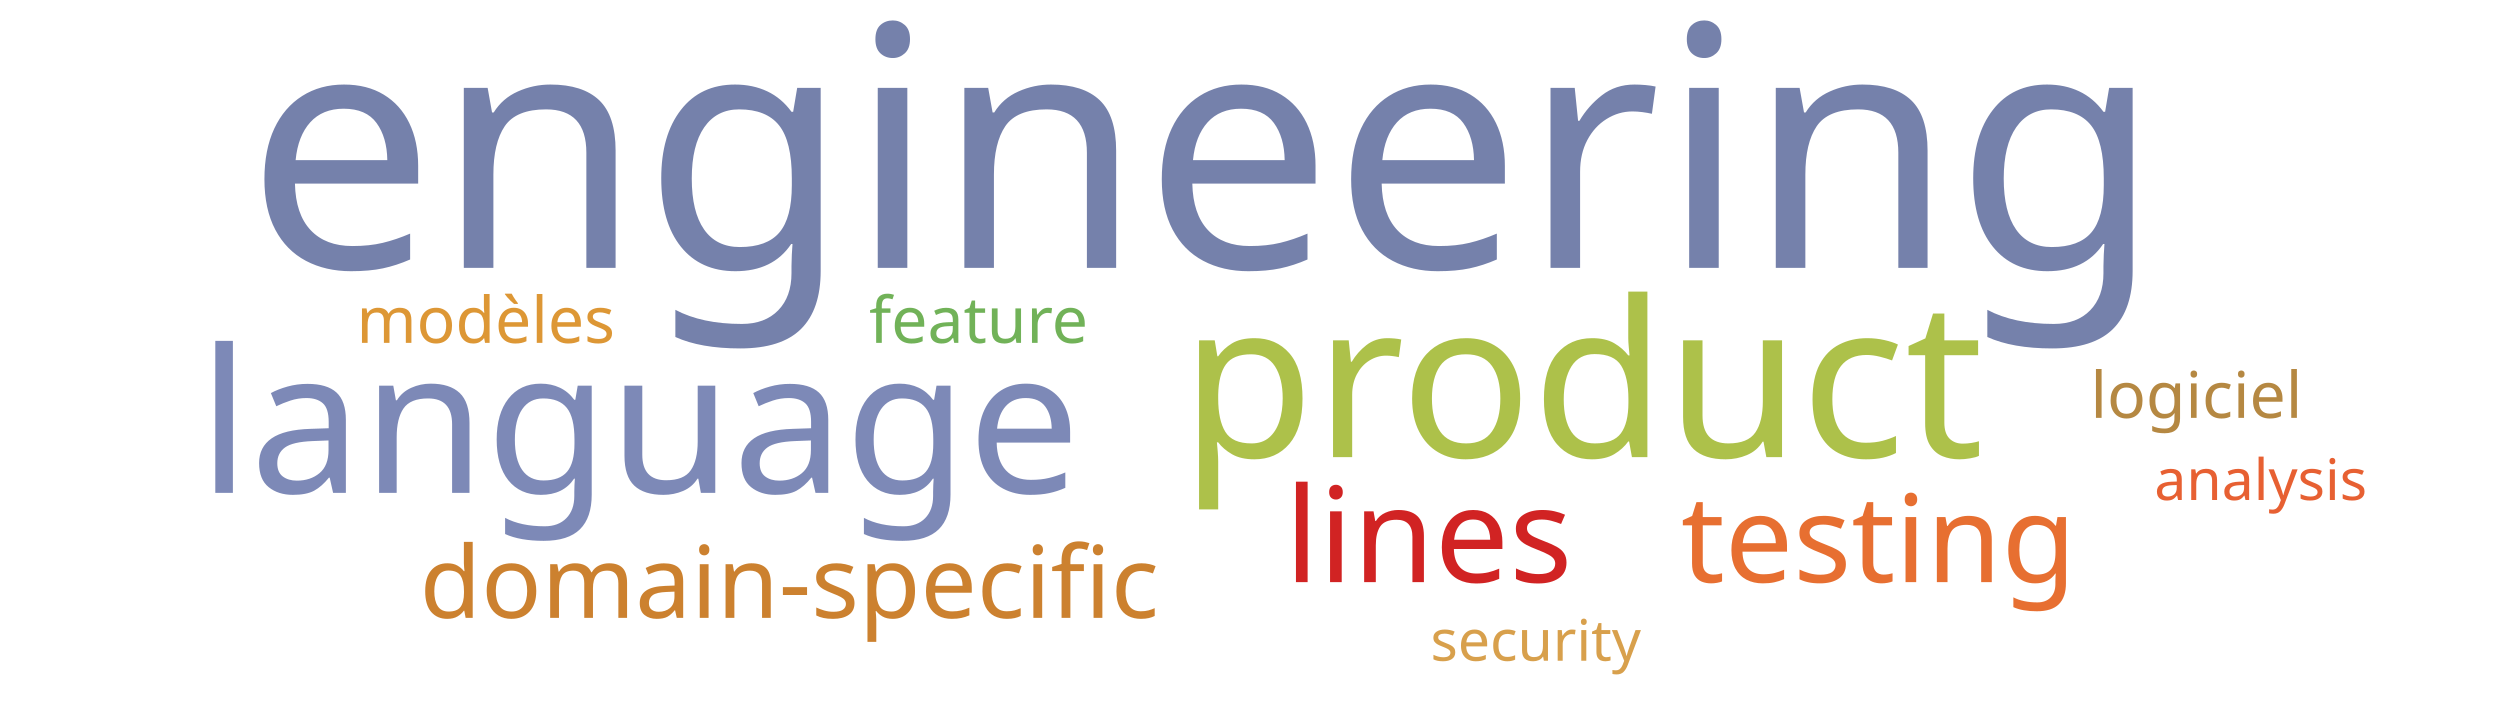
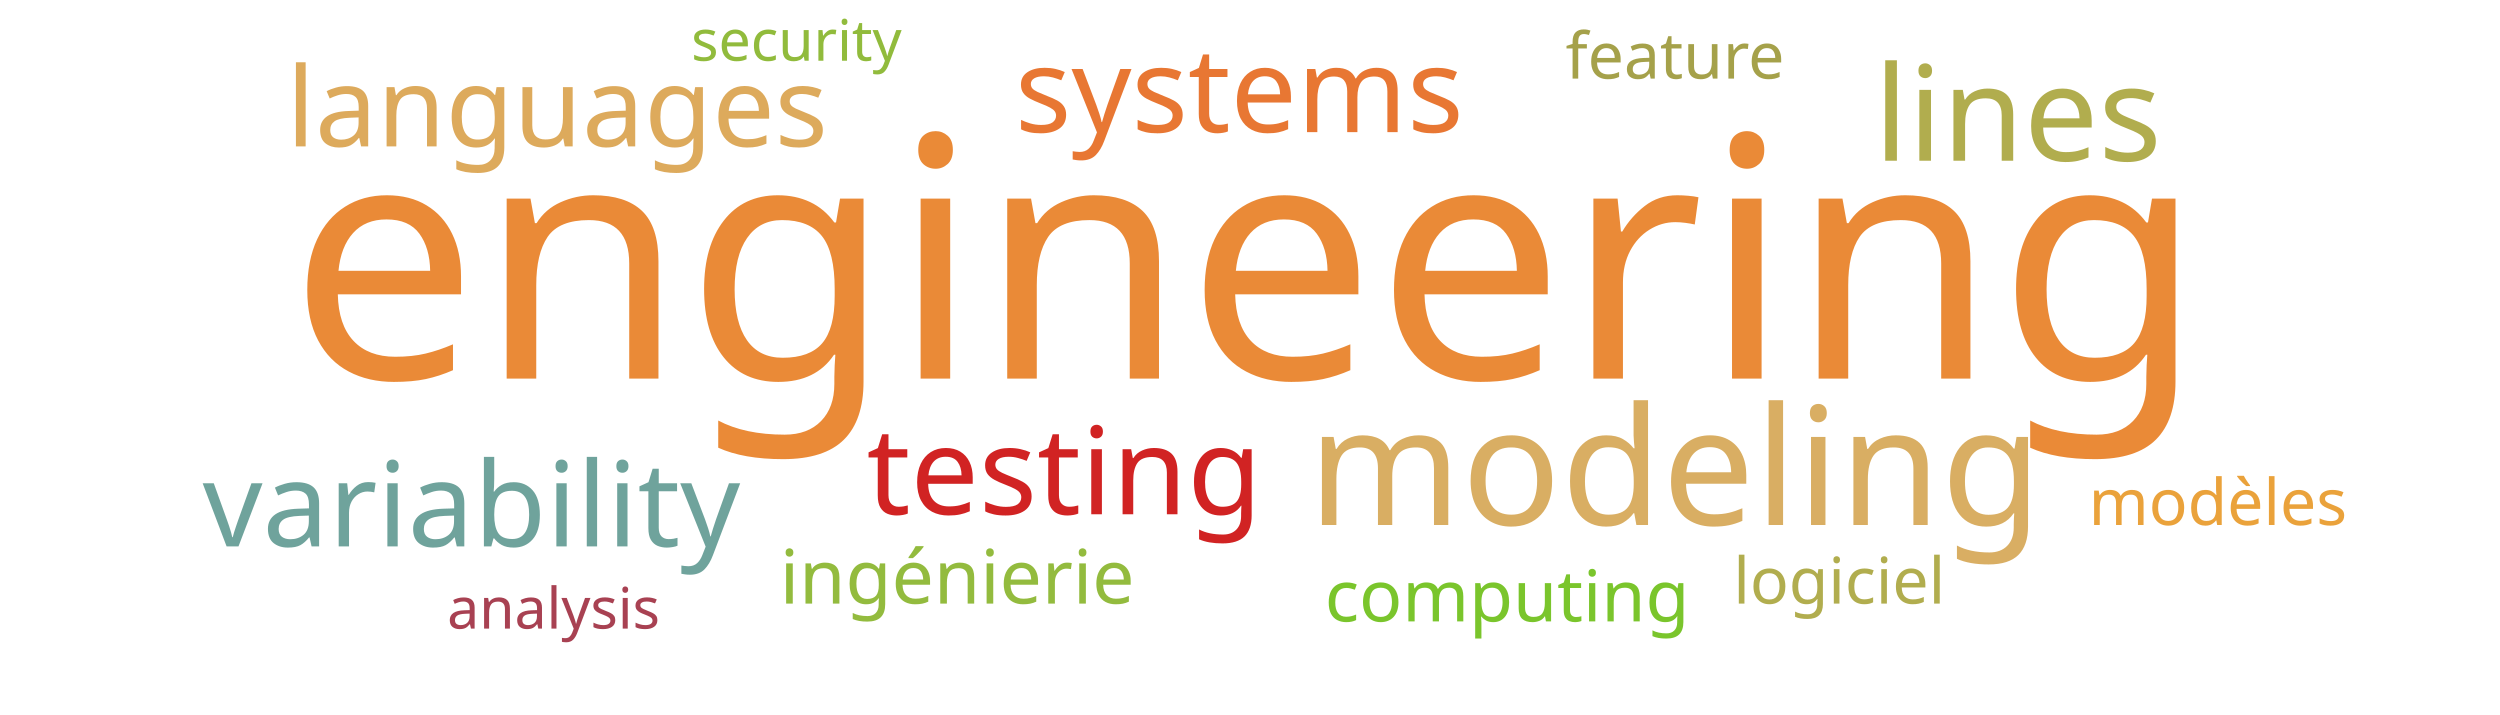
<svg xmlns="http://www.w3.org/2000/svg" width="700" height="200">
  <g transform="translate(350, 100)">
-     <text text-anchor="middle" style="font-family: Impact; font-size: 94px; fill: #7581ab" transform="translate(-13,-25)rotate(0)">engineering</text>
-     <text text-anchor="middle" style="font-family: Impact; font-size: 61px; fill: #adc14a" transform="translate(93,28)rotate(0)">product</text>
-     <text text-anchor="middle" style="font-family: Impact; font-size: 56px; fill: #7d89b7" transform="translate(-171,38)rotate(0)">language</text>
-     <text text-anchor="middle" style="font-family: Impact; font-size: 37px; fill: #d12323" transform="translate(50,63)rotate(0)">lines</text>
-     <text text-anchor="middle" style="font-family: Impact; font-size: 34px; fill: #e76f31" transform="translate(176,63)rotate(0)">testing</text>
-     <text text-anchor="middle" style="font-family: Impact; font-size: 28px; fill: #cc812f" transform="translate(-129,73)rotate(0)">domain-specific</text>
-     <text text-anchor="middle" style="font-family: Impact; font-size: 18px; fill: #71b258" transform="translate(-76,-4)rotate(0)">feature</text>
-     <text text-anchor="middle" style="font-family: Impact; font-size: 18px; fill: #dd9735" transform="translate(-214,-4)rotate(0)">modèles</text>
-     <text text-anchor="middle" style="font-family: Impact; font-size: 18px; fill: #b58842" transform="translate(265,17)rotate(0)">logiciel</text>
-     <text text-anchor="middle" style="font-family: Impact; font-size: 16px; fill: #e76032" transform="translate(283,40)rotate(0)">analysis</text>
-     <text text-anchor="middle" style="font-family: Impact; font-size: 16px; fill: #d8a04c" transform="translate(80,85)rotate(0)">security</text>
+     <text text-anchor="middle" style="font-family: Impact; font-size: 94px; fill: #ea8a37" transform="translate(-1,6)rotate(0)">engineering</text>
+     <text text-anchor="middle" style="font-family: Impact; font-size: 46px; fill: #d9ae63" transform="translate(119,47)rotate(0)">modeling</text>
+     <text text-anchor="middle" style="font-family: Impact; font-size: 37px; fill: #b1ad4e" transform="translate(215,-55)rotate(0)">lines</text>
+     <text text-anchor="middle" style="font-family: Impact; font-size: 34px; fill: #d12323" transform="translate(-52,44)rotate(0)">testing</text>
+     <text text-anchor="middle" style="font-family: Impact; font-size: 33px; fill: #6fa39c" transform="translate(-218,53)rotate(0)">variability</text>
+     <text text-anchor="middle" style="font-family: Impact; font-size: 33px; fill: #e87733" transform="translate(-3,-63)rotate(0)">systems</text>
+     <text text-anchor="middle" style="font-family: Impact; font-size: 31px; fill: #ddaa5c" transform="translate(-194,-59)rotate(0)">languages</text>
+     <text text-anchor="middle" style="font-family: Impact; font-size: 21px; fill: #93bb3e" transform="translate(-82,69)rotate(0)">ingénierie</text>
+     <text text-anchor="middle" style="font-family: Impact; font-size: 20px; fill: #7ac52c" transform="translate(72,74)rotate(0)">computing</text>
+     <text text-anchor="middle" style="font-family: Impact; font-size: 18px; fill: #a5a14a" transform="translate(119,-78)rotate(0)">feature</text>
+     <text text-anchor="middle" style="font-family: Impact; font-size: 18px; fill: #eaa23b" transform="translate(271,47)rotate(0)">modèles</text>
+     <text text-anchor="middle" style="font-family: Impact; font-size: 18px; fill: #b1ad4e" transform="translate(165,69)rotate(0)">logiciel</text>
+     <text text-anchor="middle" style="font-family: Impact; font-size: 16px; fill: #a84152" transform="translate(-195,76)rotate(0)">analysis</text>
+     <text text-anchor="middle" style="font-family: Impact; font-size: 16px; fill: #91bb3c" transform="translate(-127,-83)rotate(0)">security</text>
  </g>
</svg>
